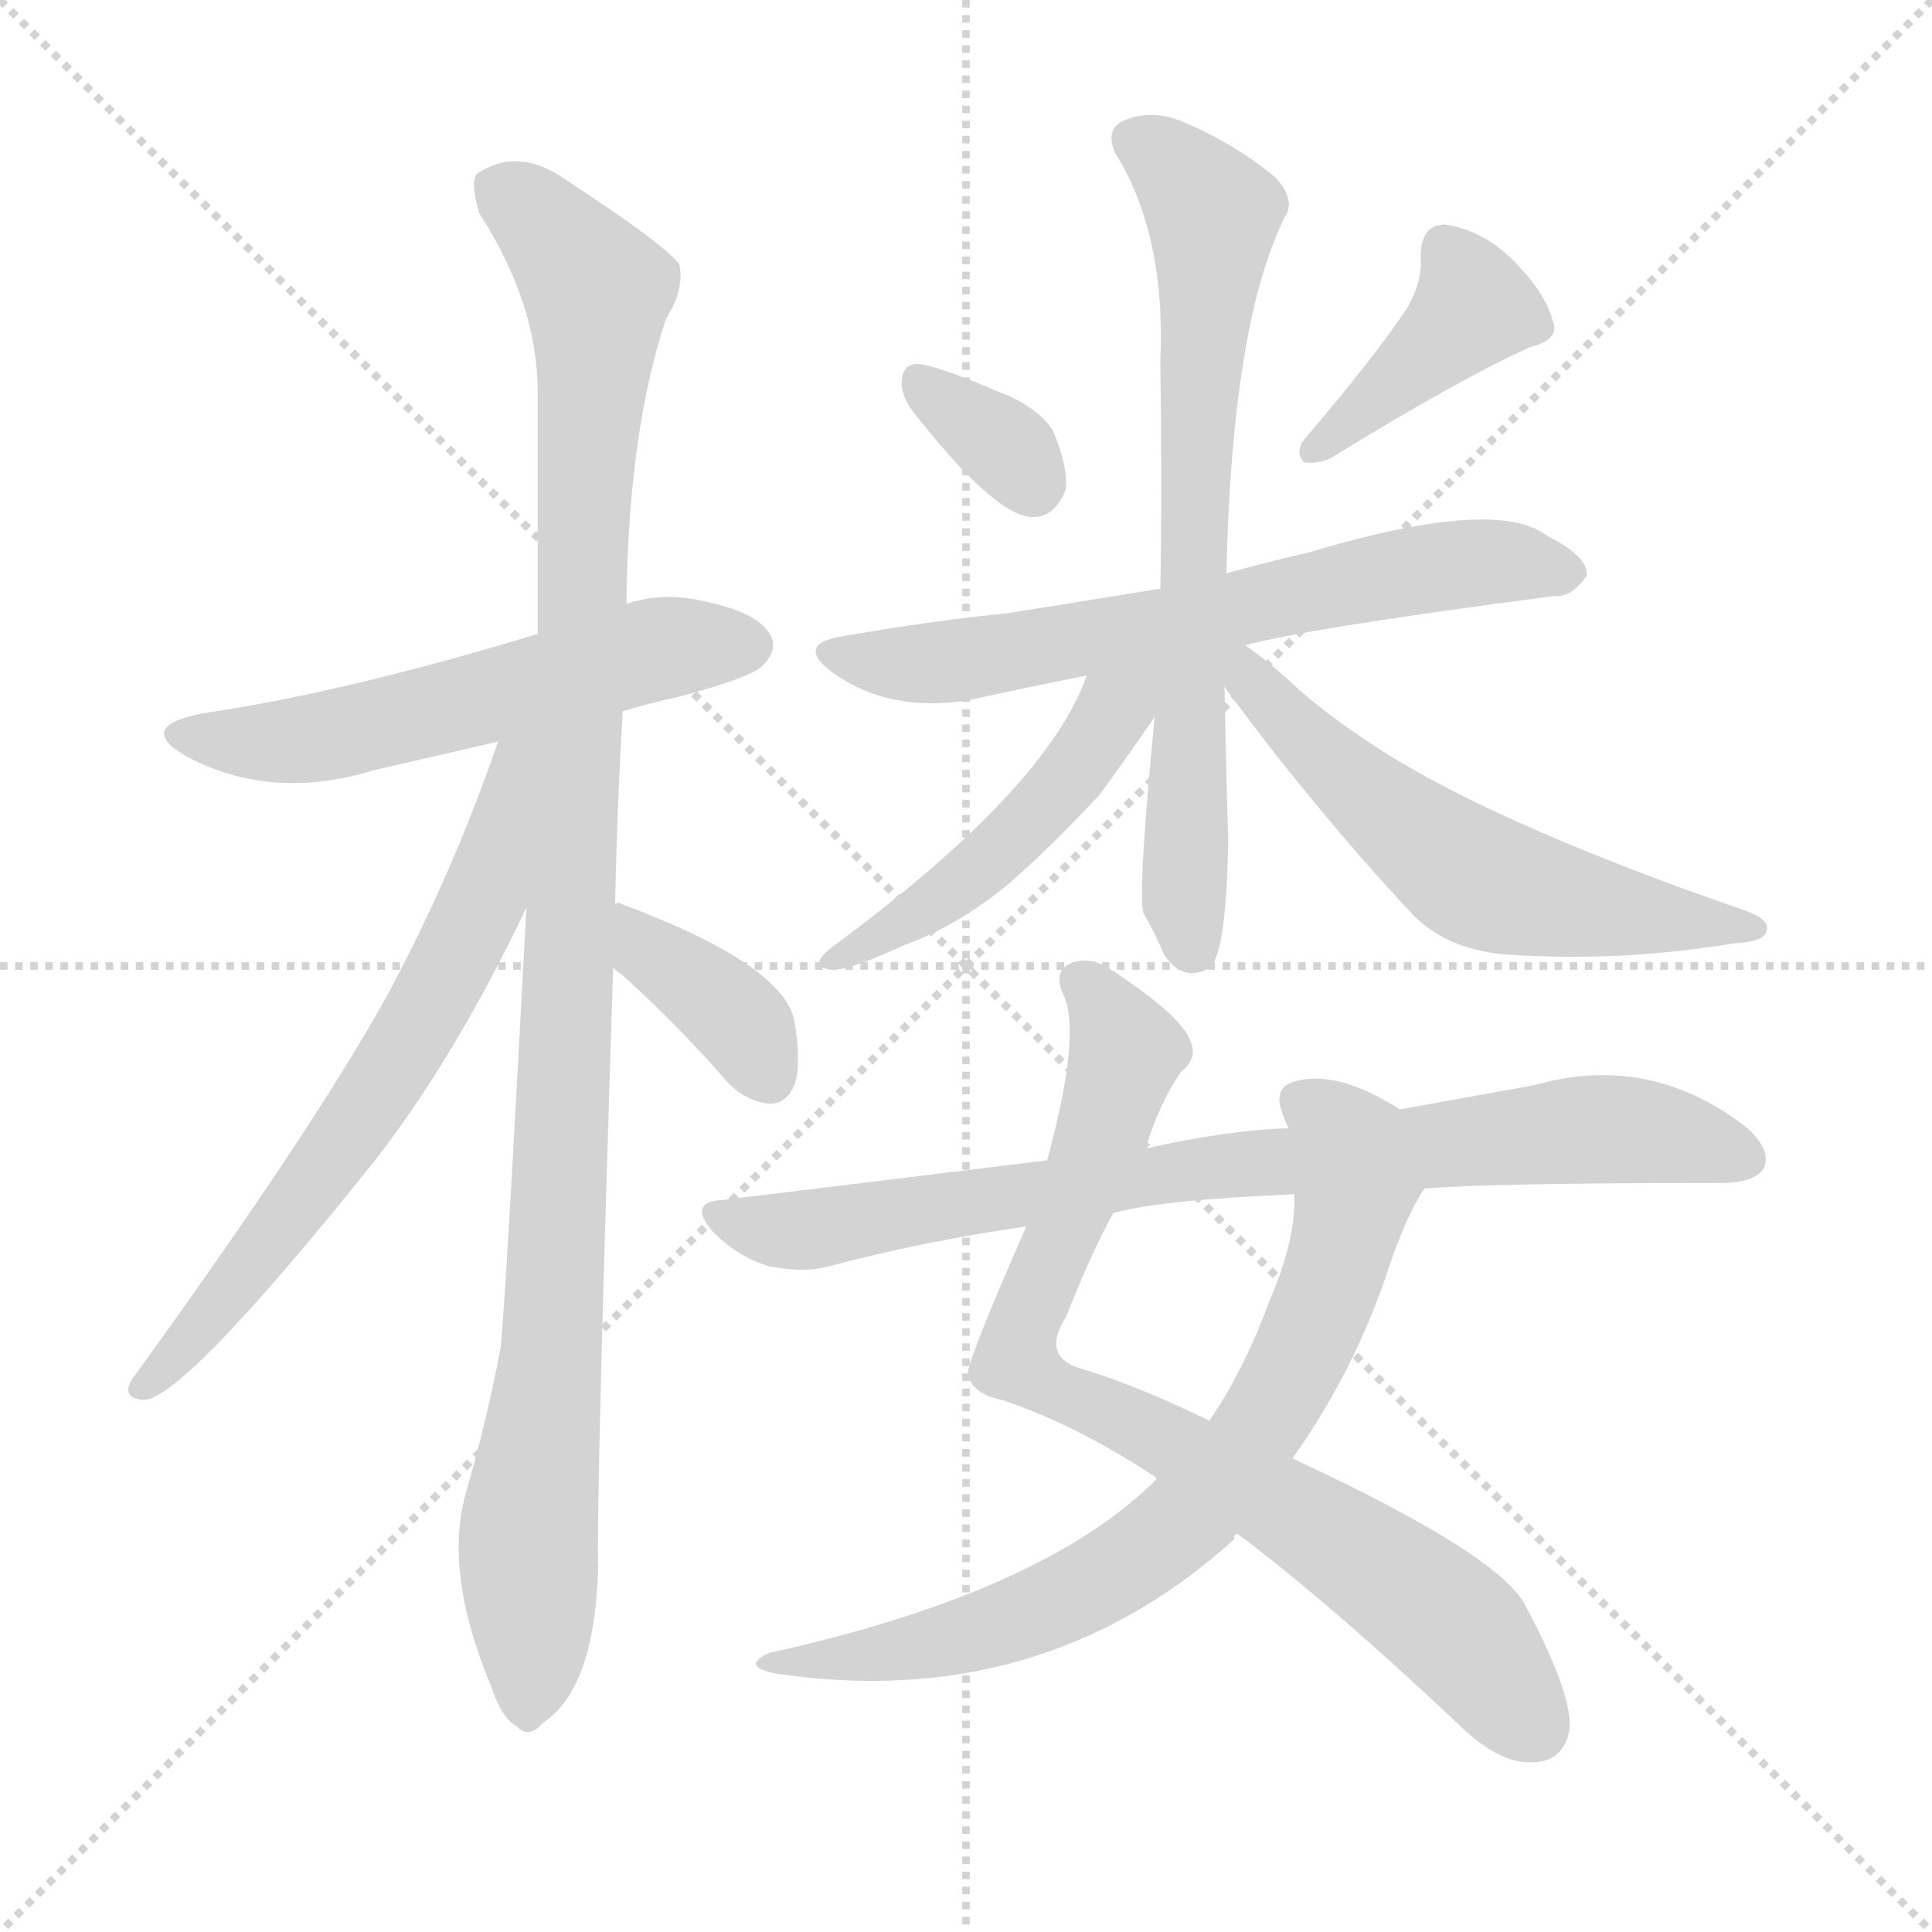
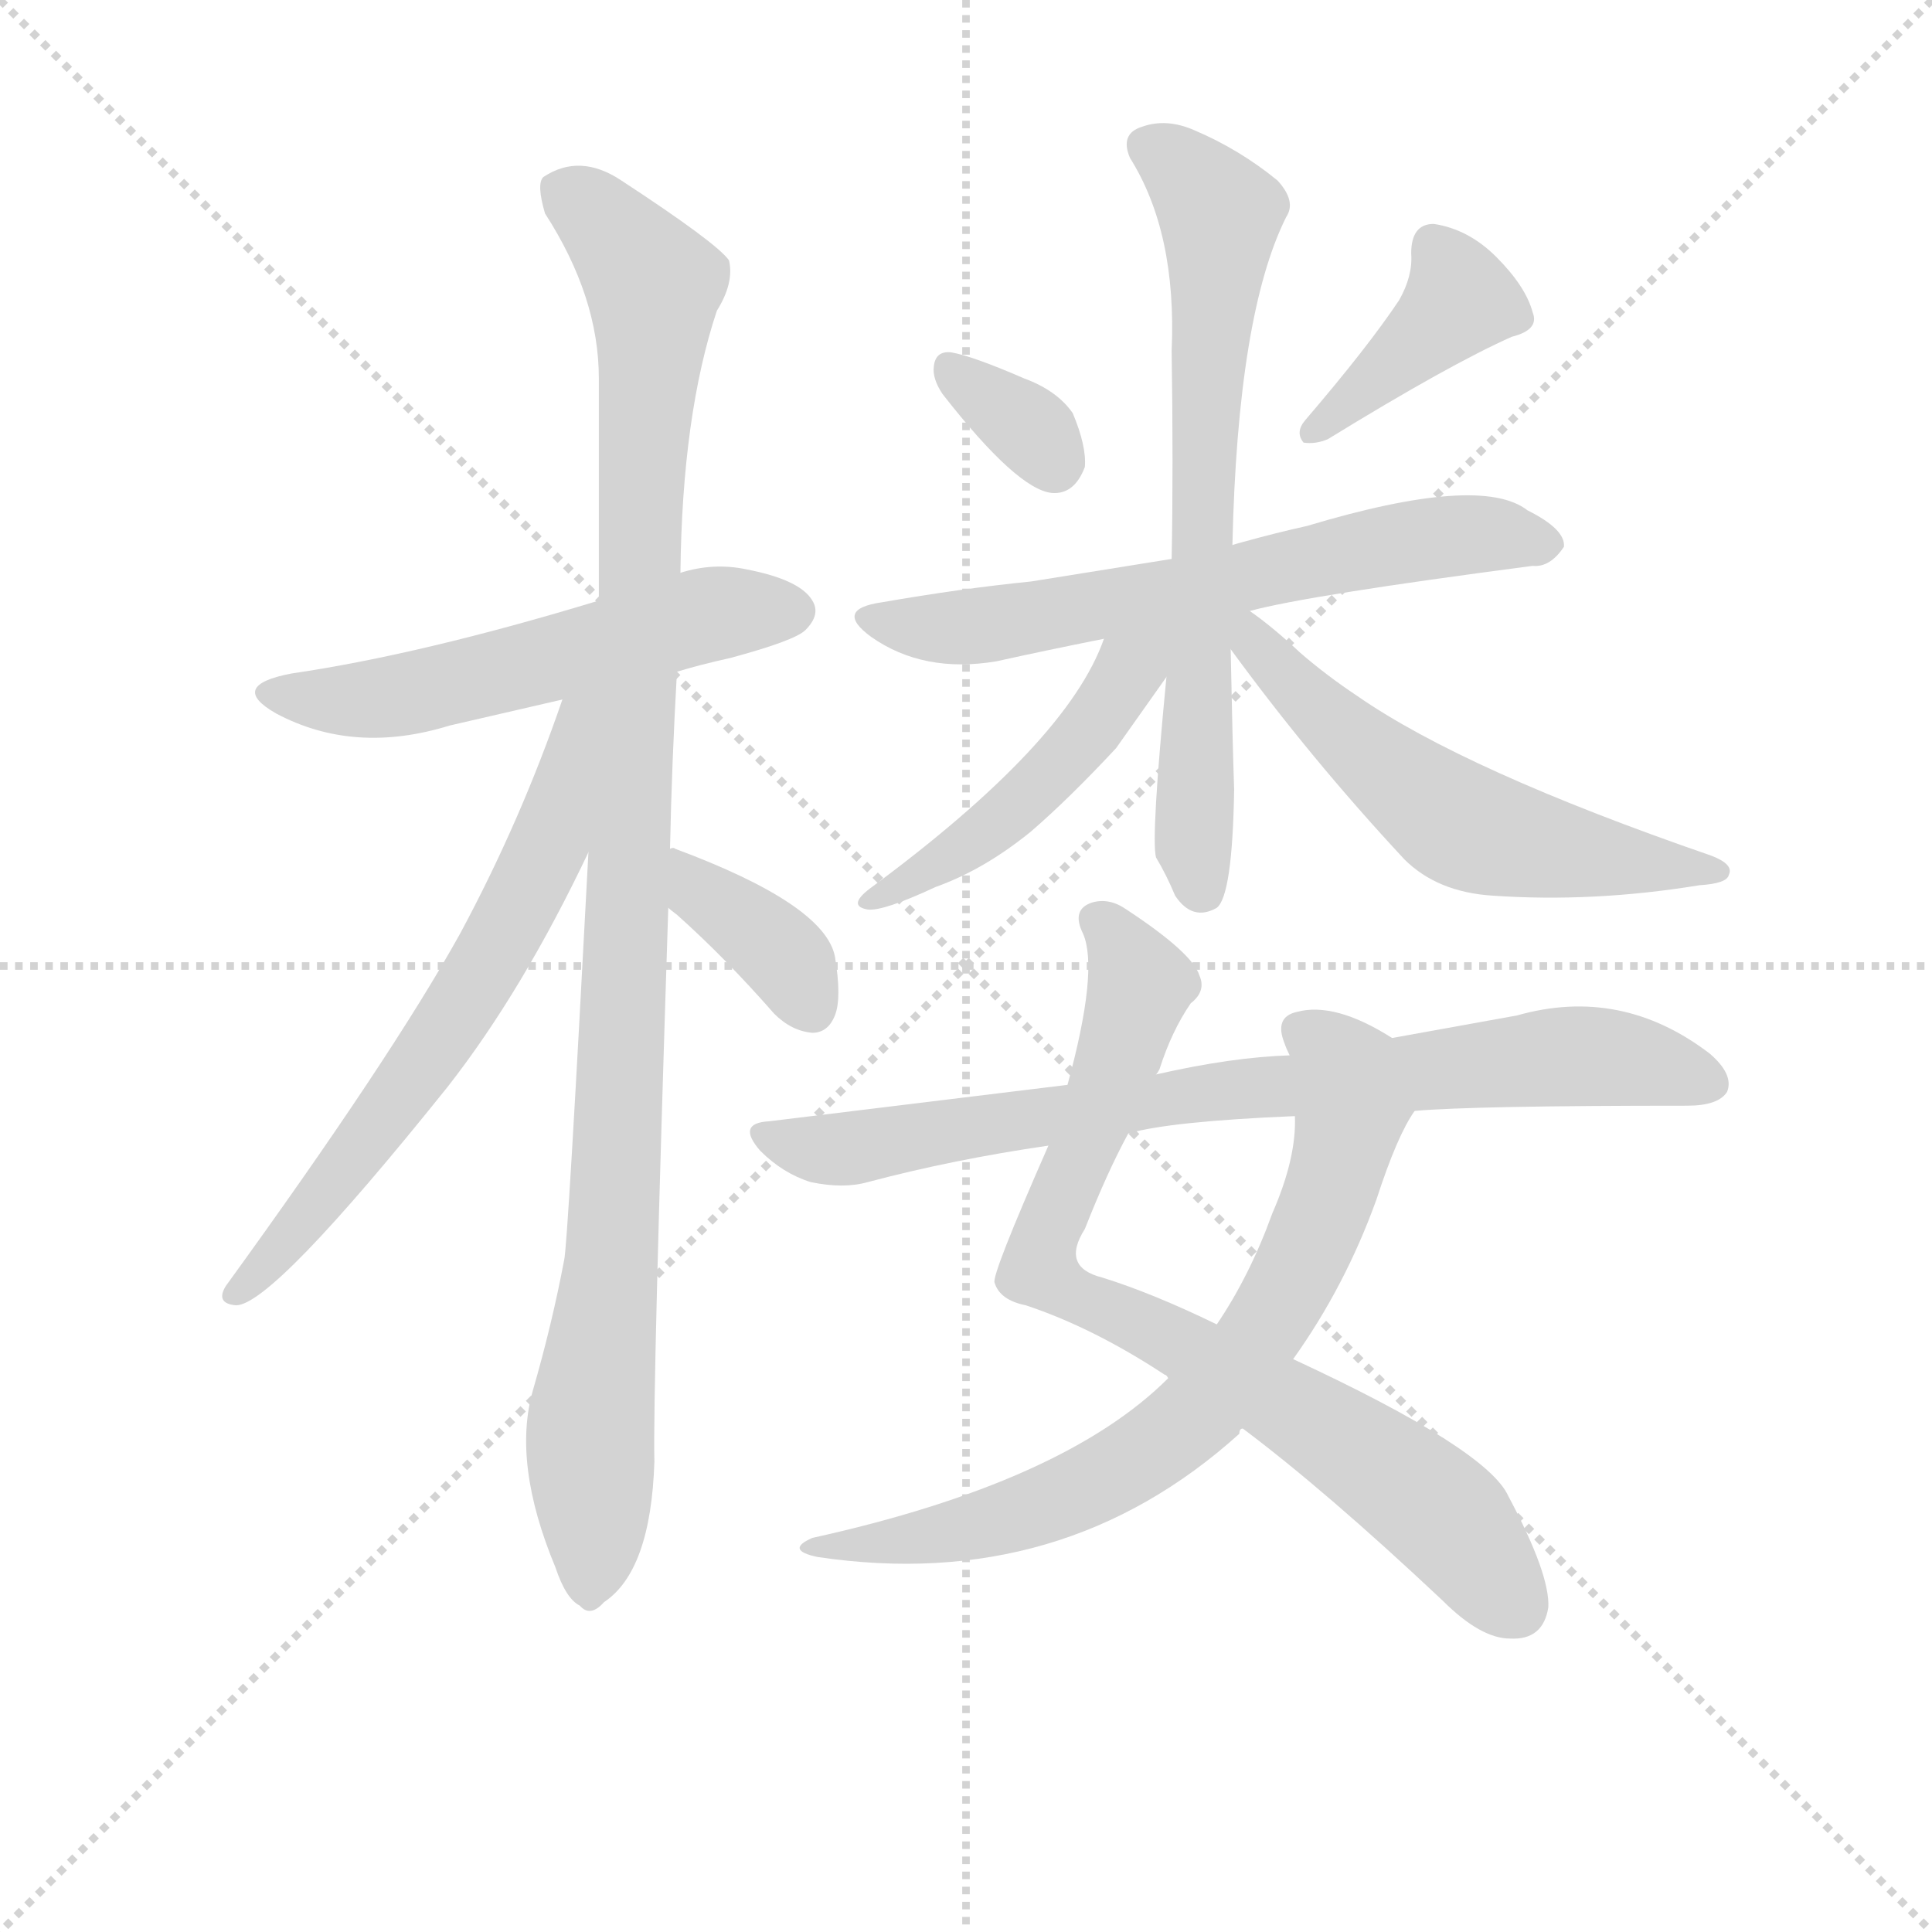
<svg xmlns="http://www.w3.org/2000/svg" version="1.1" viewBox="0 0 1024 1024">
  <g stroke="lightgray" stroke-dasharray="1,1" stroke-width="1" transform="scale(4, 4)">
    <line x1="0" y1="0" x2="256" y2="256" />
    <line x1="256" y1="0" x2="0" y2="256" />
    <line x1="128" y1="0" x2="128" y2="256" />
    <line x1="0" y1="128" x2="256" y2="128" />
  </g>
-   <g transform="scale(1, -1) translate(0, -900)">
+   <g transform="scale(0.92, -0.92) translate(60, -830)">
    <style type="text/css">
      
        @keyframes keyframes0 {
          from {
            stroke: blue;
            stroke-dashoffset: 559;
            stroke-width: 128;
          }
          65% {
            animation-timing-function: step-end;
            stroke: blue;
            stroke-dashoffset: 0;
            stroke-width: 128;
          }
          to {
            stroke: black;
            stroke-width: 1024;
          }
        }
        #make-me-a-hanzi-animation-0 {
          animation: keyframes0 0.705s both;
          animation-delay: 0s;
          animation-timing-function: linear;
        }
      
        @keyframes keyframes1 {
          from {
            stroke: blue;
            stroke-dashoffset: 1081;
            stroke-width: 128;
          }
          78% {
            animation-timing-function: step-end;
            stroke: blue;
            stroke-dashoffset: 0;
            stroke-width: 128;
          }
          to {
            stroke: black;
            stroke-width: 1024;
          }
        }
        #make-me-a-hanzi-animation-1 {
          animation: keyframes1 1.13s both;
          animation-delay: 0.705s;
          animation-timing-function: linear;
        }
      
        @keyframes keyframes2 {
          from {
            stroke: blue;
            stroke-dashoffset: 659;
            stroke-width: 128;
          }
          68% {
            animation-timing-function: step-end;
            stroke: blue;
            stroke-dashoffset: 0;
            stroke-width: 128;
          }
          to {
            stroke: black;
            stroke-width: 1024;
          }
        }
        #make-me-a-hanzi-animation-2 {
          animation: keyframes2 0.786s both;
          animation-delay: 1.835s;
          animation-timing-function: linear;
        }
      
        @keyframes keyframes3 {
          from {
            stroke: blue;
            stroke-dashoffset: 379;
            stroke-width: 128;
          }
          55% {
            animation-timing-function: step-end;
            stroke: blue;
            stroke-dashoffset: 0;
            stroke-width: 128;
          }
          to {
            stroke: black;
            stroke-width: 1024;
          }
        }
        #make-me-a-hanzi-animation-3 {
          animation: keyframes3 0.558s both;
          animation-delay: 2.621s;
          animation-timing-function: linear;
        }
      
        @keyframes keyframes4 {
          from {
            stroke: blue;
            stroke-dashoffset: 336;
            stroke-width: 128;
          }
          52% {
            animation-timing-function: step-end;
            stroke: blue;
            stroke-dashoffset: 0;
            stroke-width: 128;
          }
          to {
            stroke: black;
            stroke-width: 1024;
          }
        }
        #make-me-a-hanzi-animation-4 {
          animation: keyframes4 0.523s both;
          animation-delay: 3.179s;
          animation-timing-function: linear;
        }
      
        @keyframes keyframes5 {
          from {
            stroke: blue;
            stroke-dashoffset: 403;
            stroke-width: 128;
          }
          57% {
            animation-timing-function: step-end;
            stroke: blue;
            stroke-dashoffset: 0;
            stroke-width: 128;
          }
          to {
            stroke: black;
            stroke-width: 1024;
          }
        }
        #make-me-a-hanzi-animation-5 {
          animation: keyframes5 0.578s both;
          animation-delay: 3.703s;
          animation-timing-function: linear;
        }
      
        @keyframes keyframes6 {
          from {
            stroke: blue;
            stroke-dashoffset: 650;
            stroke-width: 128;
          }
          68% {
            animation-timing-function: step-end;
            stroke: blue;
            stroke-dashoffset: 0;
            stroke-width: 128;
          }
          to {
            stroke: black;
            stroke-width: 1024;
          }
        }
        #make-me-a-hanzi-animation-6 {
          animation: keyframes6 0.779s both;
          animation-delay: 4.281s;
          animation-timing-function: linear;
        }
      
        @keyframes keyframes7 {
          from {
            stroke: blue;
            stroke-dashoffset: 705;
            stroke-width: 128;
          }
          70% {
            animation-timing-function: step-end;
            stroke: blue;
            stroke-dashoffset: 0;
            stroke-width: 128;
          }
          to {
            stroke: black;
            stroke-width: 1024;
          }
        }
        #make-me-a-hanzi-animation-7 {
          animation: keyframes7 0.824s both;
          animation-delay: 5.06s;
          animation-timing-function: linear;
        }
      
        @keyframes keyframes8 {
          from {
            stroke: blue;
            stroke-dashoffset: 483;
            stroke-width: 128;
          }
          61% {
            animation-timing-function: step-end;
            stroke: blue;
            stroke-dashoffset: 0;
            stroke-width: 128;
          }
          to {
            stroke: black;
            stroke-width: 1024;
          }
        }
        #make-me-a-hanzi-animation-8 {
          animation: keyframes8 0.643s both;
          animation-delay: 5.883s;
          animation-timing-function: linear;
        }
      
        @keyframes keyframes9 {
          from {
            stroke: blue;
            stroke-dashoffset: 578;
            stroke-width: 128;
          }
          65% {
            animation-timing-function: step-end;
            stroke: blue;
            stroke-dashoffset: 0;
            stroke-width: 128;
          }
          to {
            stroke: black;
            stroke-width: 1024;
          }
        }
        #make-me-a-hanzi-animation-9 {
          animation: keyframes9 0.72s both;
          animation-delay: 6.527s;
          animation-timing-function: linear;
        }
      
        @keyframes keyframes10 {
          from {
            stroke: blue;
            stroke-dashoffset: 815;
            stroke-width: 128;
          }
          73% {
            animation-timing-function: step-end;
            stroke: blue;
            stroke-dashoffset: 0;
            stroke-width: 128;
          }
          to {
            stroke: black;
            stroke-width: 1024;
          }
        }
        #make-me-a-hanzi-animation-10 {
          animation: keyframes10 0.913s both;
          animation-delay: 7.247s;
          animation-timing-function: linear;
        }
      
        @keyframes keyframes11 {
          from {
            stroke: blue;
            stroke-dashoffset: 740;
            stroke-width: 128;
          }
          71% {
            animation-timing-function: step-end;
            stroke: blue;
            stroke-dashoffset: 0;
            stroke-width: 128;
          }
          to {
            stroke: black;
            stroke-width: 1024;
          }
        }
        #make-me-a-hanzi-animation-11 {
          animation: keyframes11 0.852s both;
          animation-delay: 8.16s;
          animation-timing-function: linear;
        }
      
        @keyframes keyframes12 {
          from {
            stroke: blue;
            stroke-dashoffset: 807;
            stroke-width: 128;
          }
          72% {
            animation-timing-function: step-end;
            stroke: blue;
            stroke-dashoffset: 0;
            stroke-width: 128;
          }
          to {
            stroke: black;
            stroke-width: 1024;
          }
        }
        #make-me-a-hanzi-animation-12 {
          animation: keyframes12 0.907s both;
          animation-delay: 9.012s;
          animation-timing-function: linear;
        }
      
    </style>
-     <path d="M 330 523 Q 343 527 361 531 Q 398 541 404 547 Q 413 556 408 564 Q 401 576 370 582 Q 351 586 332 580 L 285 564 Q 183 533 108 522 Q 71 515 99 499 Q 144 475 199 492 Q 230 499 264 507 L 330 523 Z" fill="lightgray" />
-     <path d="M 326 421 Q 327 470 330 523 L 332 580 Q 333 671 353 731 Q 363 747 360 760 Q 353 770 298 806 Q 274 822 253 808 Q 249 804 254 787 Q 285 739 285 692 Q 285 632 285 564 L 279 419 Q 267 191 265 184 Q 258 147 247 109 Q 235 67 260 7 Q 266 -11 274 -15 Q 280 -22 288 -13 Q 315 5 317 68 Q 316 108 325 387 L 326 421 Z" fill="lightgray" />
-     <path d="M 264 507 Q 240 437 205 372 Q 165 300 70 169 Q 64 159 76 158 Q 97 158 198 284 Q 241 339 279 419 C 335 536 274 535 264 507 Z" fill="lightgray" />
-     <path d="M 325 387 Q 326 386 330 383 Q 358 358 386 326 Q 396 316 408 315 Q 417 315 421 325 Q 425 335 421 359 Q 415 389 329 421 Q 328 422 326 421 C 296 425 302 406 325 387 Z" fill="lightgray" />
-     <path d="M 483 683 Q 526 628 546 626 Q 559 625 565 641 Q 566 653 558 672 Q 549 685 530 692 Q 500 705 488 707 Q 479 708 478 699 Q 477 692 483 683 Z" fill="lightgray" />
-     <path d="M 746 737 Q 728 710 692 668 Q 686 661 691 655 Q 698 654 705 657 Q 775 700 811 716 Q 827 720 823 730 Q 819 745 802 762 Q 786 778 766 781 Q 753 781 753 764 Q 754 751 746 737 Z" fill="lightgray" />
-     <path d="M 660 558 Q 693 567 823 584 Q 833 583 841 595 Q 842 605 820 616 Q 793 637 693 607 Q 675 603 657 598 Q 653 597 650 596 L 615 588 Q 572 581 534 575 Q 494 571 448 563 Q 420 559 442 543 Q 472 522 514 529 Q 541 535 576 542 L 660 558 Z" fill="lightgray" />
-     <path d="M 650 596 Q 653 729 681 785 Q 687 794 676 806 Q 654 824 628 835 Q 612 842 598 837 Q 585 833 591 819 Q 618 776 615 708 Q 616 641 615 588 L 612 520 Q 603 427 606 416 Q 612 406 617 394 Q 627 379 641 387 Q 650 394 651 455 Q 650 485 649 536 L 650 596 Z" fill="lightgray" />
-     <path d="M 576 542 Q 555 482 441 398 Q 428 388 440 386 Q 449 385 479 399 Q 507 409 534 431 Q 556 450 583 479 Q 599 501 612 520 C 635 554 595 591 576 542 Z" fill="lightgray" />
-     <path d="M 649 536 Q 695 473 749 415 Q 768 396 800 394 Q 858 390 919 400 Q 935 401 936 406 Q 939 412 926 417 Q 784 466 722 509 Q 704 521 689 534 Q 673 549 660 558 C 636 576 631 560 649 536 Z" fill="lightgray" />
-     <path d="M 656 87 Q 704 51 771 -12 Q 793 -34 810 -34 Q 829 -35 832 -16 Q 833 3 809 48 Q 797 75 685 127 L 641 147 Q 604 165 575 174 Q 551 180 565 202 Q 578 235 590 257 L 606 291 Q 607 292 608 294 Q 615 316 626 332 Q 635 339 631 348 Q 627 361 589 386 Q 579 393 569 390 Q 557 386 564 372 Q 573 351 555 285 L 544 250 Q 511 175 513 171 Q 516 161 531 158 Q 570 145 611 118 Q 612 118 613 116 L 656 87 Z" fill="lightgray" />
-     <path d="M 613 116 Q 553 56 408 24 Q 392 17 411 13 Q 552 -8 654 84 Q 654 87 656 87 L 685 127 Q 715 169 733 219 Q 745 256 755 270 C 770 296 768 297 742 312 Q 709 333 687 327 Q 674 324 680 309 Q 681 306 683 302 L 686 267 Q 687 243 673 211 Q 660 175 641 147 L 613 116 Z" fill="lightgray" />
-     <path d="M 755 270 Q 789 273 912 273 Q 930 273 935 281 Q 939 291 925 303 Q 874 342 814 325 Q 781 319 742 312 L 683 302 Q 650 301 606 291 L 555 285 Q 474 275 383 264 Q 364 263 378 247 Q 391 234 407 229 Q 426 225 440 229 Q 489 242 544 250 L 590 257 Q 614 264 686 267 L 755 270 Z" fill="lightgray" />
+     <path d="M 330 443 Q 343 447 361 451 Q 398 461 404 467 Q 413 476 408 484 Q 401 496 370 502 Q 351 506 332 500 L 285 484 Q 183 453 108 442 Q 71 435 99 419 Q 144 395 199 412 L 264 427 L 330 443 Z" fill="lightgray" />
+     <path d="M 326 341 Q 327 390 330 443 L 332 500 Q 333 591 353 651 Q 363 667 360 680 Q 353 690 298 726 Q 274 742 253 728 Q 249 724 254 707 Q 285 659 285 612 L 285 484 L 279 339 Q 267 111 265 104 Q 258 67 247 29 Q 235 -13 260 -73 Q 266 -91 274 -95 Q 280 -102 288 -93 Q 315 -75 317 -12 Q 316 28 325 307 L 326 341 Z" fill="lightgray" />
+     <path d="M 264 427 Q 240 357 205 292 Q 165 220 70 89 Q 64 79 76 78 Q 97 78 198 204 Q 241 259 279 339 C 335 456 274 455 264 427 Z" fill="lightgray" />
+     <path d="M 325 307 Q 326 306 330 303 Q 358 278 386 246 Q 396 236 408 235 Q 417 235 421 245 Q 425 255 421 279 Q 415 309 329 341 Q 328 342 326 341 C 296 345 302 326 325 307 Z" fill="lightgray" />
+     <path d="M 483 603 Q 526 548 546 546 Q 559 545 565 561 Q 566 573 558 592 Q 549 605 530 612 Q 500 625 488 627 Q 479 628 478 619 Q 477 612 483 603 Z" fill="lightgray" />
+     <path d="M 746 657 Q 728 630 692 588 Q 686 581 691 575 Q 698 574 705 577 Q 775 620 811 636 Q 827 640 823 650 Q 819 665 802 682 Q 786 698 766 701 Q 753 701 753 684 Q 754 671 746 657 Z" fill="lightgray" />
+     <path d="M 660 478 Q 693 487 823 504 Q 833 503 841 515 Q 842 525 820 536 Q 793 557 693 527 Q 675 523 657 518 Q 653 517 650 516 L 615 508 L 534 495 Q 494 491 448 483 Q 420 479 442 463 Q 472 442 514 449 Q 541 455 576 462 L 660 478 Z" fill="lightgray" />
+     <path d="M 650 516 Q 653 649 681 705 Q 687 714 676 726 Q 654 744 628 755 Q 612 762 598 757 Q 585 753 591 739 Q 618 696 615 628 Q 616 561 615 508 L 612 440 Q 603 347 606 336 Q 612 326 617 314 Q 627 299 641 307 Q 650 314 651 375 Q 650 405 649 456 L 650 516 Z" fill="lightgray" />
+     <path d="M 576 462 Q 555 402 441 318 Q 428 308 440 306 Q 449 305 479 319 Q 507 329 534 351 Q 556 370 583 399 L 612 440 C 636 473 595 511 576 462 Z" fill="lightgray" />
+     <path d="M 649 456 Q 695 393 749 335 Q 768 316 800 314 Q 858 310 919 320 Q 935 321 936 326 Q 939 332 926 337 Q 784 386 722 429 Q 704 441 689 454 Q 673 469 660 478 C 636 496 631 480 649 456 Z" fill="lightgray" />
+     <path d="M 656 7 Q 704 -29 771 -92 Q 793 -114 810 -114 Q 829 -115 832 -96 Q 833 -77 809 -32 Q 797 -5 685 47 L 641 67 Q 604 85 575 94 Q 551 100 565 122 Q 578 155 590 177 L 606 211 Q 607 212 608 214 Q 615 236 626 252 Q 635 259 631 268 Q 627 281 589 306 Q 579 313 569 310 Q 557 306 564 292 Q 573 271 555 205 L 544 170 Q 511 95 513 91 Q 516 81 531 78 Q 570 65 611 38 Q 612 38 613 36 L 656 7 Z" fill="lightgray" />
+     <path d="M 613 36 Q 553 -24 408 -56 Q 392 -63 411 -67 Q 552 -88 654 4 Q 654 7 656 7 L 685 47 Q 715 89 733 139 Q 745 176 755 190 C 770 216 768 217 742 232 Q 709 253 687 247 Q 674 244 680 229 Q 681 226 683 222 L 686 187 Q 687 163 673 131 Q 660 95 641 67 L 613 36 Z" fill="lightgray" />
+     <path d="M 755 190 Q 789 193 912 193 Q 930 193 935 201 Q 939 211 925 223 Q 874 262 814 245 L 742 232 L 683 222 Q 650 221 606 211 L 555 205 L 383 184 Q 364 183 378 167 Q 391 154 407 149 Q 426 145 440 149 Q 489 162 544 170 L 590 177 Q 614 184 686 187 L 755 190 Z" fill="lightgray" />
    <clipPath id="make-me-a-hanzi-clip-0">
-       <path d="M 330 523 Q 343 527 361 531 Q 398 541 404 547 Q 413 556 408 564 Q 401 576 370 582 Q 351 586 332 580 L 285 564 Q 183 533 108 522 Q 71 515 99 499 Q 144 475 199 492 Q 230 499 264 507 L 330 523 Z" />
-     </clipPath>
-     <path clip-path="url(#make-me-a-hanzi-clip-0)" d="M 100 512 L 148 506 L 344 555 L 397 558" fill="none" id="make-me-a-hanzi-animation-0" stroke-dasharray="431 862" stroke-linecap="round" />
+       <path d="M 330 443 Q 343 447 361 451 Q 398 461 404 467 Q 413 476 408 484 Q 401 496 370 502 Q 351 506 332 500 L 285 484 Q 183 453 108 442 Q 71 435 99 419 Q 144 395 199 412 L 264 427 L 330 443 Z" />
+     </clipPath>
+     <path clip-path="url(#make-me-a-hanzi-clip-0)" d="M 100 432 L 148 426 L 344 475 L 397 478" fill="none" id="make-me-a-hanzi-animation-0" stroke-dasharray="431 862" stroke-linecap="round" />
    <clipPath id="make-me-a-hanzi-clip-1">
-       <path d="M 326 421 Q 327 470 330 523 L 332 580 Q 333 671 353 731 Q 363 747 360 760 Q 353 770 298 806 Q 274 822 253 808 Q 249 804 254 787 Q 285 739 285 692 Q 285 632 285 564 L 279 419 Q 267 191 265 184 Q 258 147 247 109 Q 235 67 260 7 Q 266 -11 274 -15 Q 280 -22 288 -13 Q 315 5 317 68 Q 316 108 325 387 L 326 421 Z" />
-     </clipPath>
-     <path clip-path="url(#make-me-a-hanzi-clip-1)" d="M 264 801 L 293 777 L 316 746 L 295 230 L 280 87 L 279 -2" fill="none" id="make-me-a-hanzi-animation-1" stroke-dasharray="953 1906" stroke-linecap="round" />
+       <path d="M 326 341 Q 327 390 330 443 L 332 500 Q 333 591 353 651 Q 363 667 360 680 Q 353 690 298 726 Q 274 742 253 728 Q 249 724 254 707 Q 285 659 285 612 L 285 484 L 279 339 Q 267 111 265 104 Q 258 67 247 29 Q 235 -13 260 -73 Q 266 -91 274 -95 Q 280 -102 288 -93 Q 315 -75 317 -12 Q 316 28 325 307 L 326 341 Z" />
+     </clipPath>
+     <path clip-path="url(#make-me-a-hanzi-clip-1)" d="M 264 721 L 293 697 L 316 666 L 295 150 L 280 7 L 279 -82" fill="none" id="make-me-a-hanzi-animation-1" stroke-dasharray="953 1906" stroke-linecap="round" />
    <clipPath id="make-me-a-hanzi-clip-2">
-       <path d="M 264 507 Q 240 437 205 372 Q 165 300 70 169 Q 64 159 76 158 Q 97 158 198 284 Q 241 339 279 419 C 335 536 274 535 264 507 Z" />
-     </clipPath>
-     <path clip-path="url(#make-me-a-hanzi-clip-2)" d="M 280 504 L 270 497 L 258 428 L 226 363 L 160 262 L 77 165" fill="none" id="make-me-a-hanzi-animation-2" stroke-dasharray="531 1062" stroke-linecap="round" />
+       <path d="M 264 427 Q 240 357 205 292 Q 165 220 70 89 Q 64 79 76 78 Q 97 78 198 204 Q 241 259 279 339 C 335 456 274 455 264 427 Z" />
+     </clipPath>
+     <path clip-path="url(#make-me-a-hanzi-clip-2)" d="M 280 424 L 270 417 L 258 348 L 226 283 L 160 182 L 77 85" fill="none" id="make-me-a-hanzi-animation-2" stroke-dasharray="531 1062" stroke-linecap="round" />
    <clipPath id="make-me-a-hanzi-clip-3">
-       <path d="M 325 387 Q 326 386 330 383 Q 358 358 386 326 Q 396 316 408 315 Q 417 315 421 325 Q 425 335 421 359 Q 415 389 329 421 Q 328 422 326 421 C 296 425 302 406 325 387 Z" />
-     </clipPath>
-     <path clip-path="url(#make-me-a-hanzi-clip-3)" d="M 328 415 L 339 412 L 344 395 L 396 354 L 408 329" fill="none" id="make-me-a-hanzi-animation-3" stroke-dasharray="251 502" stroke-linecap="round" />
+       <path d="M 325 307 Q 326 306 330 303 Q 358 278 386 246 Q 396 236 408 235 Q 417 235 421 245 Q 425 255 421 279 Q 415 309 329 341 Q 328 342 326 341 C 296 345 302 326 325 307 Z" />
+     </clipPath>
+     <path clip-path="url(#make-me-a-hanzi-clip-3)" d="M 328 335 L 339 332 L 344 315 L 396 274 L 408 249" fill="none" id="make-me-a-hanzi-animation-3" stroke-dasharray="251 502" stroke-linecap="round" />
    <clipPath id="make-me-a-hanzi-clip-4">
-       <path d="M 483 683 Q 526 628 546 626 Q 559 625 565 641 Q 566 653 558 672 Q 549 685 530 692 Q 500 705 488 707 Q 479 708 478 699 Q 477 692 483 683 Z" />
-     </clipPath>
-     <path clip-path="url(#make-me-a-hanzi-clip-4)" d="M 488 696 L 526 669 L 547 643" fill="none" id="make-me-a-hanzi-animation-4" stroke-dasharray="208 416" stroke-linecap="round" />
+       <path d="M 483 603 Q 526 548 546 546 Q 559 545 565 561 Q 566 573 558 592 Q 549 605 530 612 Q 500 625 488 627 Q 479 628 478 619 Q 477 612 483 603 Z" />
+     </clipPath>
+     <path clip-path="url(#make-me-a-hanzi-clip-4)" d="M 488 616 L 526 589 L 547 563" fill="none" id="make-me-a-hanzi-animation-4" stroke-dasharray="208 416" stroke-linecap="round" />
    <clipPath id="make-me-a-hanzi-clip-5">
-       <path d="M 746 737 Q 728 710 692 668 Q 686 661 691 655 Q 698 654 705 657 Q 775 700 811 716 Q 827 720 823 730 Q 819 745 802 762 Q 786 778 766 781 Q 753 781 753 764 Q 754 751 746 737 Z" />
-     </clipPath>
-     <path clip-path="url(#make-me-a-hanzi-clip-5)" d="M 766 767 L 781 737 L 697 661" fill="none" id="make-me-a-hanzi-animation-5" stroke-dasharray="275 550" stroke-linecap="round" />
+       <path d="M 746 657 Q 728 630 692 588 Q 686 581 691 575 Q 698 574 705 577 Q 775 620 811 636 Q 827 640 823 650 Q 819 665 802 682 Q 786 698 766 701 Q 753 701 753 684 Q 754 671 746 657 Z" />
+     </clipPath>
+     <path clip-path="url(#make-me-a-hanzi-clip-5)" d="M 766 687 L 781 657 L 697 581" fill="none" id="make-me-a-hanzi-animation-5" stroke-dasharray="275 550" stroke-linecap="round" />
    <clipPath id="make-me-a-hanzi-clip-6">
-       <path d="M 660 558 Q 693 567 823 584 Q 833 583 841 595 Q 842 605 820 616 Q 793 637 693 607 Q 675 603 657 598 Q 653 597 650 596 L 615 588 Q 572 581 534 575 Q 494 571 448 563 Q 420 559 442 543 Q 472 522 514 529 Q 541 535 576 542 L 660 558 Z" />
-     </clipPath>
-     <path clip-path="url(#make-me-a-hanzi-clip-6)" d="M 443 554 L 467 548 L 516 551 L 752 599 L 801 602 L 831 596" fill="none" id="make-me-a-hanzi-animation-6" stroke-dasharray="522 1044" stroke-linecap="round" />
+       <path d="M 660 478 Q 693 487 823 504 Q 833 503 841 515 Q 842 525 820 536 Q 793 557 693 527 Q 675 523 657 518 Q 653 517 650 516 L 615 508 L 534 495 Q 494 491 448 483 Q 420 479 442 463 Q 472 442 514 449 Q 541 455 576 462 L 660 478 Z" />
+     </clipPath>
+     <path clip-path="url(#make-me-a-hanzi-clip-6)" d="M 443 474 L 467 468 L 516 471 L 752 519 L 801 522 L 831 516" fill="none" id="make-me-a-hanzi-animation-6" stroke-dasharray="522 1044" stroke-linecap="round" />
    <clipPath id="make-me-a-hanzi-clip-7">
-       <path d="M 650 596 Q 653 729 681 785 Q 687 794 676 806 Q 654 824 628 835 Q 612 842 598 837 Q 585 833 591 819 Q 618 776 615 708 Q 616 641 615 588 L 612 520 Q 603 427 606 416 Q 612 406 617 394 Q 627 379 641 387 Q 650 394 651 455 Q 650 485 649 536 L 650 596 Z" />
-     </clipPath>
-     <path clip-path="url(#make-me-a-hanzi-clip-7)" d="M 600 826 L 624 810 L 643 782 L 628 506 L 633 396" fill="none" id="make-me-a-hanzi-animation-7" stroke-dasharray="577 1154" stroke-linecap="round" />
+       <path d="M 650 516 Q 653 649 681 705 Q 687 714 676 726 Q 654 744 628 755 Q 612 762 598 757 Q 585 753 591 739 Q 618 696 615 628 Q 616 561 615 508 L 612 440 Q 603 347 606 336 Q 612 326 617 314 Q 627 299 641 307 Q 650 314 651 375 Q 650 405 649 456 L 650 516 Z" />
+     </clipPath>
+     <path clip-path="url(#make-me-a-hanzi-clip-7)" d="M 600 746 L 624 730 L 643 702 L 628 426 L 633 316" fill="none" id="make-me-a-hanzi-animation-7" stroke-dasharray="577 1154" stroke-linecap="round" />
    <clipPath id="make-me-a-hanzi-clip-8">
-       <path d="M 576 542 Q 555 482 441 398 Q 428 388 440 386 Q 449 385 479 399 Q 507 409 534 431 Q 556 450 583 479 Q 599 501 612 520 C 635 554 595 591 576 542 Z" />
-     </clipPath>
-     <path clip-path="url(#make-me-a-hanzi-clip-8)" d="M 608 542 L 528 447 L 482 412 L 471 410 L 467 402 L 444 392" fill="none" id="make-me-a-hanzi-animation-8" stroke-dasharray="355 710" stroke-linecap="round" />
+       <path d="M 576 462 Q 555 402 441 318 Q 428 308 440 306 Q 449 305 479 319 Q 507 329 534 351 Q 556 370 583 399 L 612 440 C 636 473 595 511 576 462 Z" />
+     </clipPath>
+     <path clip-path="url(#make-me-a-hanzi-clip-8)" d="M 608 462 L 528 367 L 482 332 L 471 330 L 467 322 L 444 312" fill="none" id="make-me-a-hanzi-animation-8" stroke-dasharray="355 710" stroke-linecap="round" />
    <clipPath id="make-me-a-hanzi-clip-9">
-       <path d="M 649 536 Q 695 473 749 415 Q 768 396 800 394 Q 858 390 919 400 Q 935 401 936 406 Q 939 412 926 417 Q 784 466 722 509 Q 704 521 689 534 Q 673 549 660 558 C 636 576 631 560 649 536 Z" />
-     </clipPath>
-     <path clip-path="url(#make-me-a-hanzi-clip-9)" d="M 656 551 L 696 504 L 776 438 L 836 420 L 929 410" fill="none" id="make-me-a-hanzi-animation-9" stroke-dasharray="450 900" stroke-linecap="round" />
+       <path d="M 649 456 Q 695 393 749 335 Q 768 316 800 314 Q 858 310 919 320 Q 935 321 936 326 Q 939 332 926 337 Q 784 386 722 429 Q 704 441 689 454 Q 673 469 660 478 C 636 496 631 480 649 456 Z" />
+     </clipPath>
+     <path clip-path="url(#make-me-a-hanzi-clip-9)" d="M 656 471 L 696 424 L 776 358 L 836 340 L 929 330" fill="none" id="make-me-a-hanzi-animation-9" stroke-dasharray="450 900" stroke-linecap="round" />
    <clipPath id="make-me-a-hanzi-clip-10">
-       <path d="M 656 87 Q 704 51 771 -12 Q 793 -34 810 -34 Q 829 -35 832 -16 Q 833 3 809 48 Q 797 75 685 127 L 641 147 Q 604 165 575 174 Q 551 180 565 202 Q 578 235 590 257 L 606 291 Q 607 292 608 294 Q 615 316 626 332 Q 635 339 631 348 Q 627 361 589 386 Q 579 393 569 390 Q 557 386 564 372 Q 573 351 555 285 L 544 250 Q 511 175 513 171 Q 516 161 531 158 Q 570 145 611 118 Q 612 118 613 116 L 656 87 Z" />
-     </clipPath>
-     <path clip-path="url(#make-me-a-hanzi-clip-10)" d="M 572 380 L 587 365 L 597 342 L 538 180 L 720 76 L 772 36 L 813 -15" fill="none" id="make-me-a-hanzi-animation-10" stroke-dasharray="687 1374" stroke-linecap="round" />
+       <path d="M 656 7 Q 704 -29 771 -92 Q 793 -114 810 -114 Q 829 -115 832 -96 Q 833 -77 809 -32 Q 797 -5 685 47 L 641 67 Q 604 85 575 94 Q 551 100 565 122 Q 578 155 590 177 L 606 211 Q 607 212 608 214 Q 615 236 626 252 Q 635 259 631 268 Q 627 281 589 306 Q 579 313 569 310 Q 557 306 564 292 Q 573 271 555 205 L 544 170 Q 511 95 513 91 Q 516 81 531 78 Q 570 65 611 38 Q 612 38 613 36 L 656 7 Z" />
+     </clipPath>
+     <path clip-path="url(#make-me-a-hanzi-clip-10)" d="M 572 300 L 587 285 L 597 262 L 538 100 L 720 -4 L 772 -44 L 813 -95" fill="none" id="make-me-a-hanzi-animation-10" stroke-dasharray="687 1374" stroke-linecap="round" />
    <clipPath id="make-me-a-hanzi-clip-11">
-       <path d="M 613 116 Q 553 56 408 24 Q 392 17 411 13 Q 552 -8 654 84 Q 654 87 656 87 L 685 127 Q 715 169 733 219 Q 745 256 755 270 C 770 296 768 297 742 312 Q 709 333 687 327 Q 674 324 680 309 Q 681 306 683 302 L 686 267 Q 687 243 673 211 Q 660 175 641 147 L 613 116 Z" />
-     </clipPath>
-     <path clip-path="url(#make-me-a-hanzi-clip-11)" d="M 689 316 L 702 308 L 718 282 L 711 236 L 684 170 L 631 97 L 594 69 L 541 43 L 470 23 L 419 21" fill="none" id="make-me-a-hanzi-animation-11" stroke-dasharray="612 1224" stroke-linecap="round" />
+       <path d="M 613 36 Q 553 -24 408 -56 Q 392 -63 411 -67 Q 552 -88 654 4 Q 654 7 656 7 L 685 47 Q 715 89 733 139 Q 745 176 755 190 C 770 216 768 217 742 232 Q 709 253 687 247 Q 674 244 680 229 Q 681 226 683 222 L 686 187 Q 687 163 673 131 Q 660 95 641 67 L 613 36 Z" />
+     </clipPath>
+     <path clip-path="url(#make-me-a-hanzi-clip-11)" d="M 689 236 L 702 228 L 718 202 L 711 156 L 684 90 L 631 17 L 594 -11 L 541 -37 L 470 -57 L 419 -59" fill="none" id="make-me-a-hanzi-animation-11" stroke-dasharray="612 1224" stroke-linecap="round" />
    <clipPath id="make-me-a-hanzi-clip-12">
-       <path d="M 755 270 Q 789 273 912 273 Q 930 273 935 281 Q 939 291 925 303 Q 874 342 814 325 Q 781 319 742 312 L 683 302 Q 650 301 606 291 L 555 285 Q 474 275 383 264 Q 364 263 378 247 Q 391 234 407 229 Q 426 225 440 229 Q 489 242 544 250 L 590 257 Q 614 264 686 267 L 755 270 Z" />
-     </clipPath>
-     <path clip-path="url(#make-me-a-hanzi-clip-12)" d="M 380 256 L 416 247 L 649 283 L 850 302 L 925 286" fill="none" id="make-me-a-hanzi-animation-12" stroke-dasharray="679 1358" stroke-linecap="round" />
+       <path d="M 755 190 Q 789 193 912 193 Q 930 193 935 201 Q 939 211 925 223 Q 874 262 814 245 L 742 232 L 683 222 Q 650 221 606 211 L 555 205 L 383 184 Q 364 183 378 167 Q 391 154 407 149 Q 426 145 440 149 Q 489 162 544 170 L 590 177 Q 614 184 686 187 L 755 190 Z" />
+     </clipPath>
+     <path clip-path="url(#make-me-a-hanzi-clip-12)" d="M 380 176 L 431 168 L 649 203 L 850 222 L 925 206" fill="none" id="make-me-a-hanzi-animation-12" stroke-dasharray="679 1358" stroke-linecap="round" />
  </g>
</svg>
